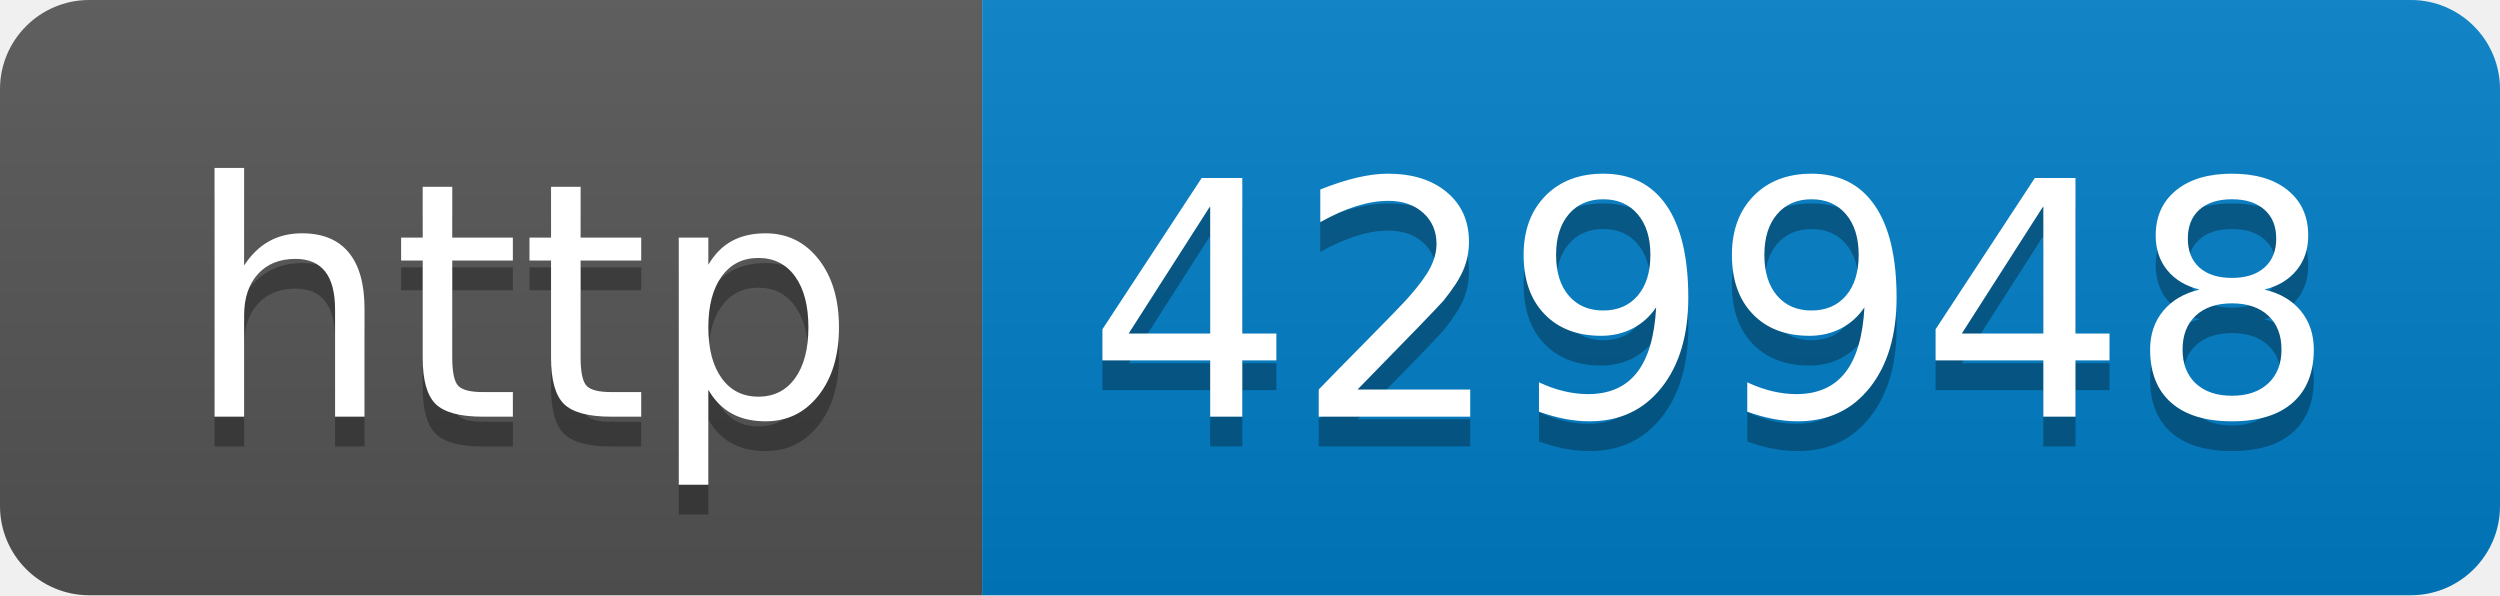
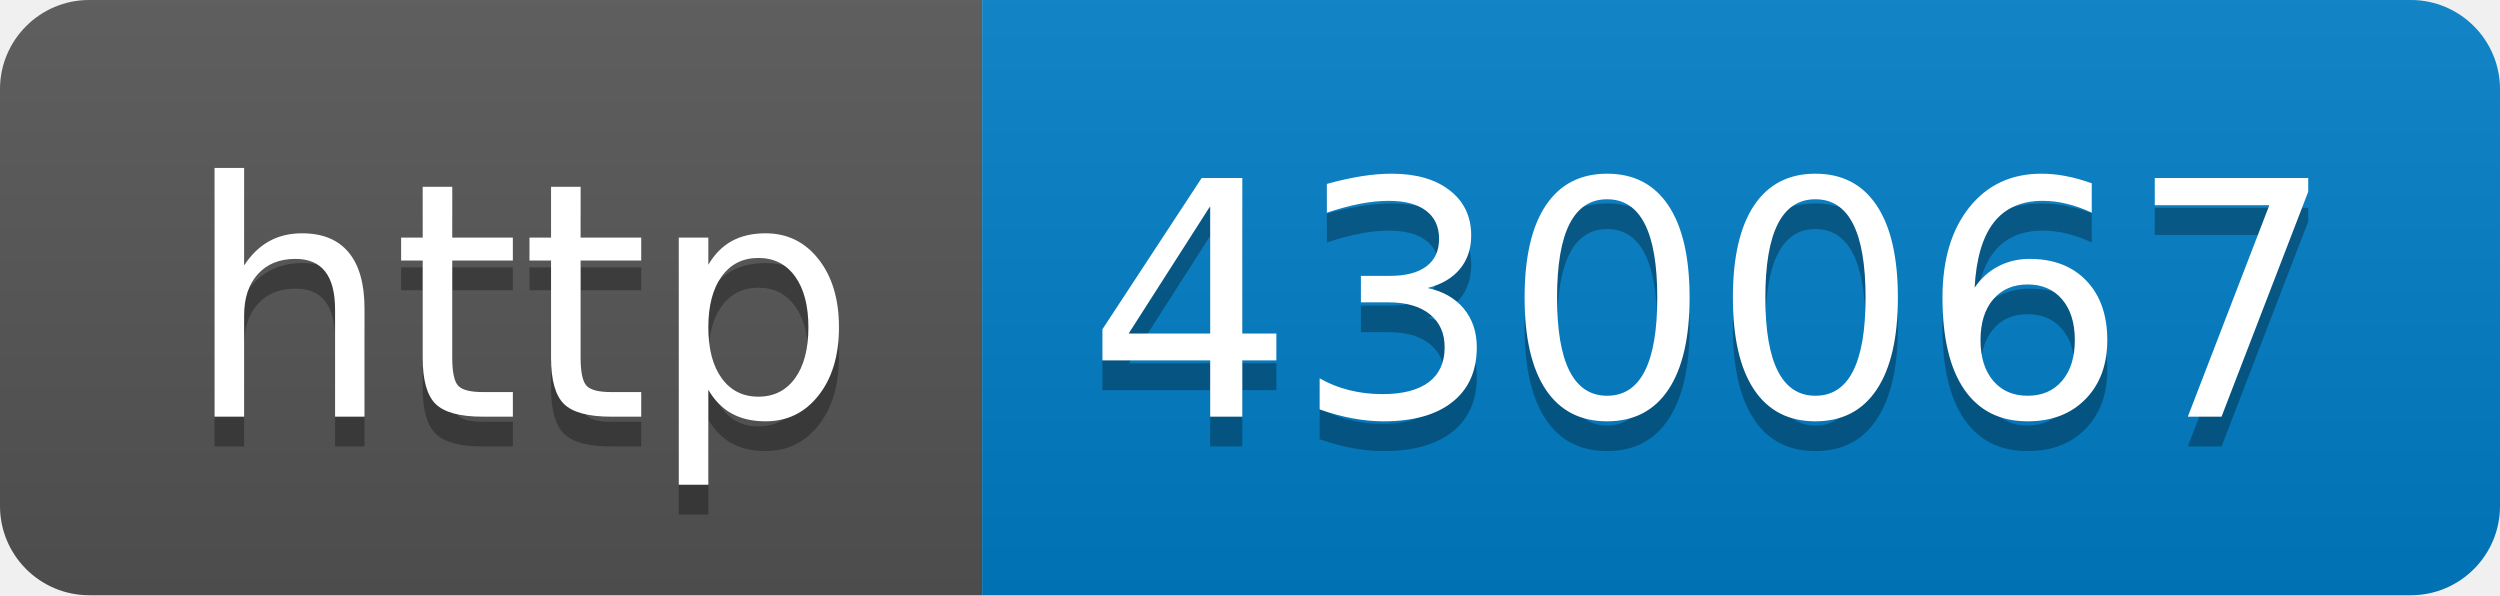
- <svg xmlns="http://www.w3.org/2000/svg" width="84" height="20" role="img" aria-label="http: 429948">
+ <svg xmlns="http://www.w3.org/2000/svg" width="84" height="20" role="img" aria-label="http: 430067">
  <linearGradient id="s" x2="0" y2="100%">
    <stop offset="0" stop-color="#bbb" stop-opacity=".1" />
    <stop offset="1" stop-opacity=".1" />
  </linearGradient>
  <clipPath id="r">
    <rect width="84" height="20" rx="3" fill="#fff" />
  </clipPath>
  <g clip-path="url(#r)">
    <rect width="33" height="20" fill="#555" />
    <rect x="33" width="51" height="20" fill="#007ec6" />
    <rect width="84" height="20" fill="url(#s)" />
  </g>
  <g fill="#fff" text-anchor="middle" font-family="Verdana,Geneva,DejaVu Sans,sans-serif" text-rendering="geometricPrecision" font-size="110">
    <text aria-hidden="true" x="175" y="150" fill="#010101" fill-opacity=".3" transform="scale(.1)" textLength="230">http</text>
    <text x="175" y="140" transform="scale(.1)" fill="#fff" textLength="230">http</text>
-     <text aria-hidden="true" x="575" y="150" fill="#010101" fill-opacity=".3" transform="scale(.1)" textLength="410">429948</text>
-     <text x="575" y="140" transform="scale(.1)" fill="#fff" textLength="410">429948</text>
+     <text aria-hidden="true" x="575" y="150" fill="#010101" fill-opacity=".3" transform="scale(.1)" textLength="410">430067</text>
+     <text x="575" y="140" transform="scale(.1)" fill="#fff" textLength="410">430067</text>
  </g>
</svg>
